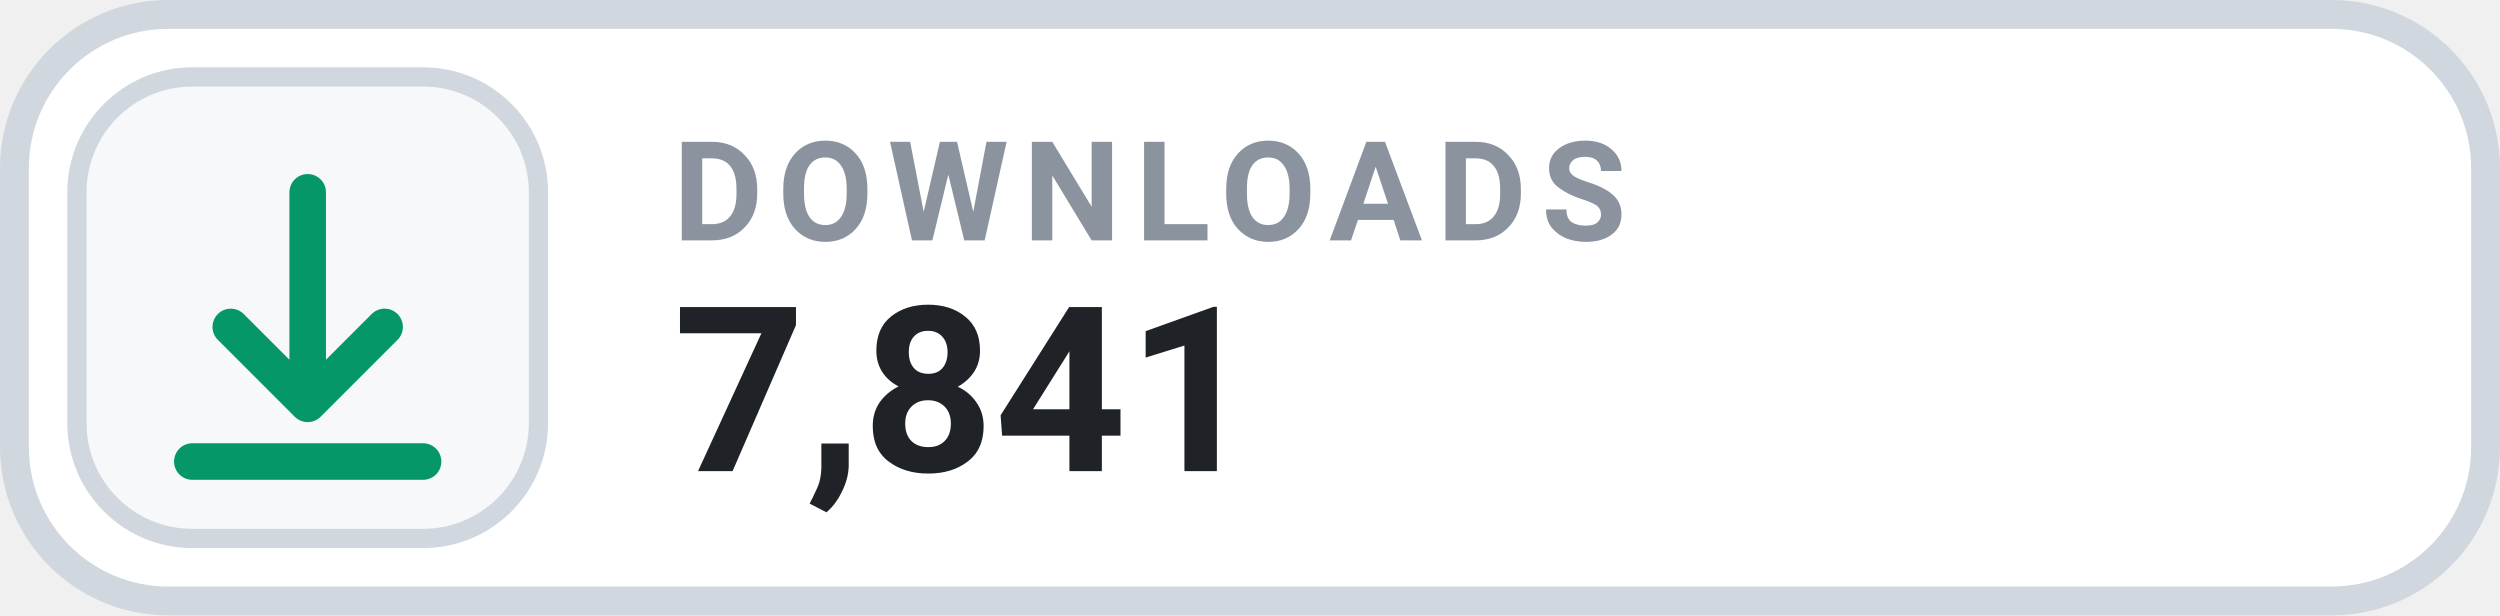
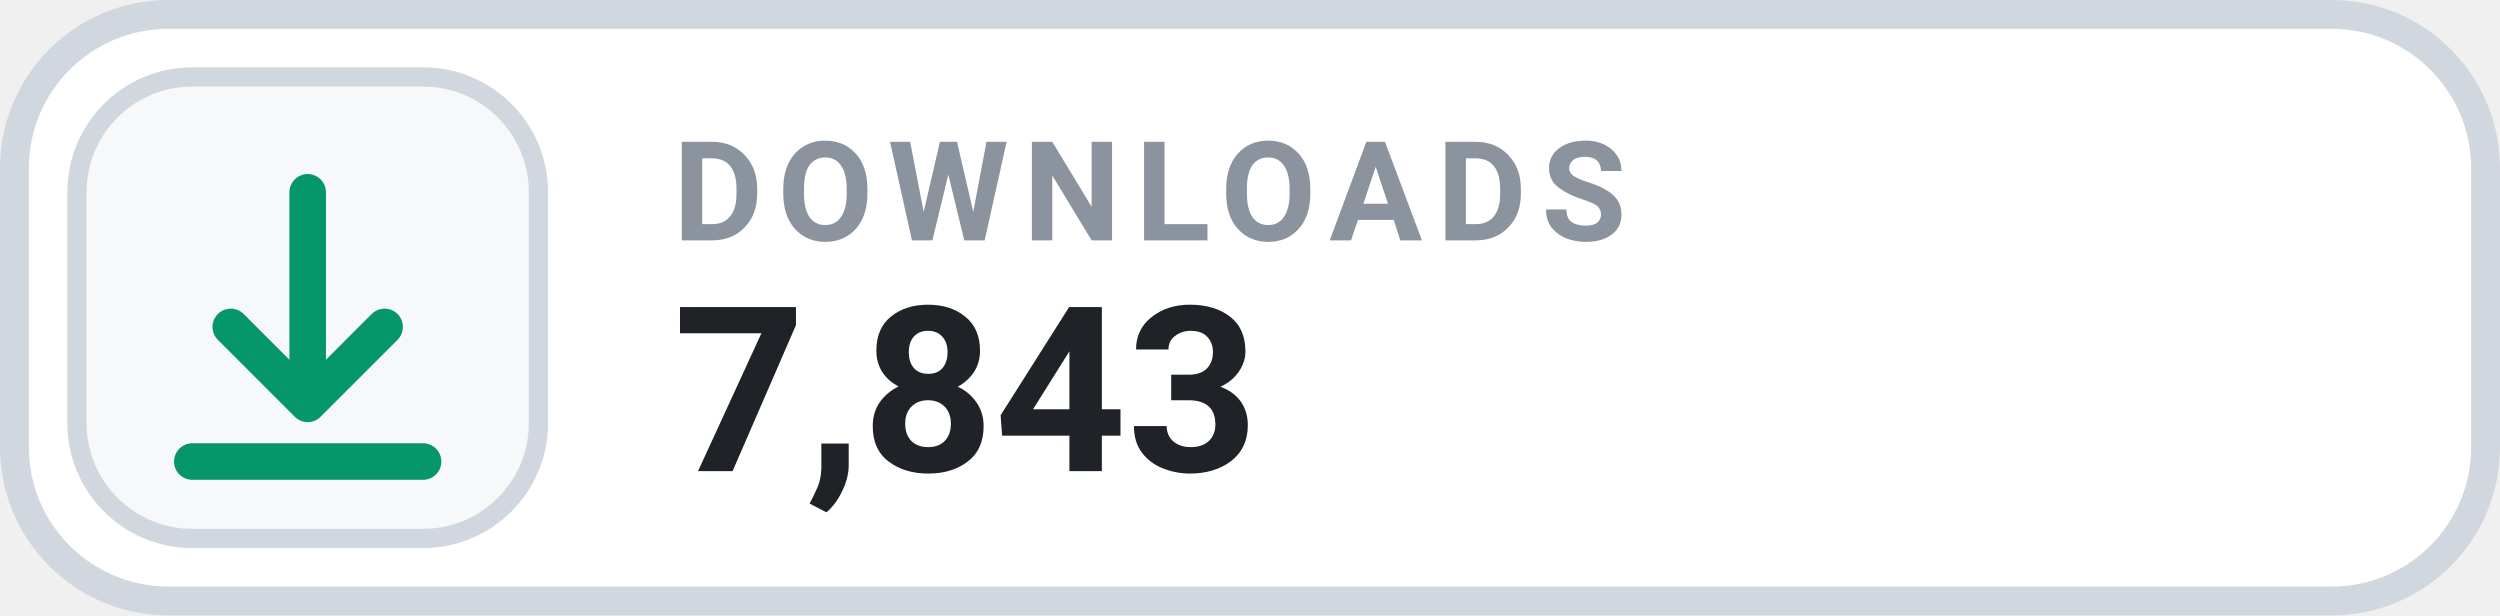
- <svg xmlns="http://www.w3.org/2000/svg" width="130" height="32" viewBox="0 0 130 32" role="img" aria-label="DOWNLOADS 7,841">
+ <svg xmlns="http://www.w3.org/2000/svg" width="130" height="32" viewBox="0 0 130 32" role="img" aria-label="DOWNLOADS 7,843">
  <rect x=".75" y=".75" width="128.5" height="30.5" rx="8" fill="#FFFFFF" stroke="#D0D7DE" stroke-width="1.5" />
  <rect x="4" y="4" width="24" height="24" rx="6" fill="#F6F8FA" stroke="#D0D7DE" stroke-width="1" />
  <g transform="translate(16 16)" style="color:#059669;">
    <path d="M0 -6 v11 m0 0 l4 -4 m-4 4 l-4 -4 M-6 8 h12" fill="none" stroke="currentColor" stroke-width="1.9" stroke-linecap="round" stroke-linejoin="round" />
  </g>
  <text x="35" y="12.5" fill="#8B949E" font-family="-apple-system,BlinkMacSystemFont,'Segoe UI',Roboto,Helvetica,Arial,sans-serif" font-size="7.2" font-weight="700" letter-spacing=".75">DOWNLOADS</text>
-   <text x="35" y="24.5" fill="#1F2328" font-family="-apple-system,BlinkMacSystemFont,'Segoe UI',Roboto,Helvetica,Arial,sans-serif" font-size="12" font-weight="700">7,841</text>
+   <text x="35" y="24.5" fill="#1F2328" font-family="-apple-system,BlinkMacSystemFont,'Segoe UI',Roboto,Helvetica,Arial,sans-serif" font-size="12" font-weight="700">7,843</text>
</svg>
